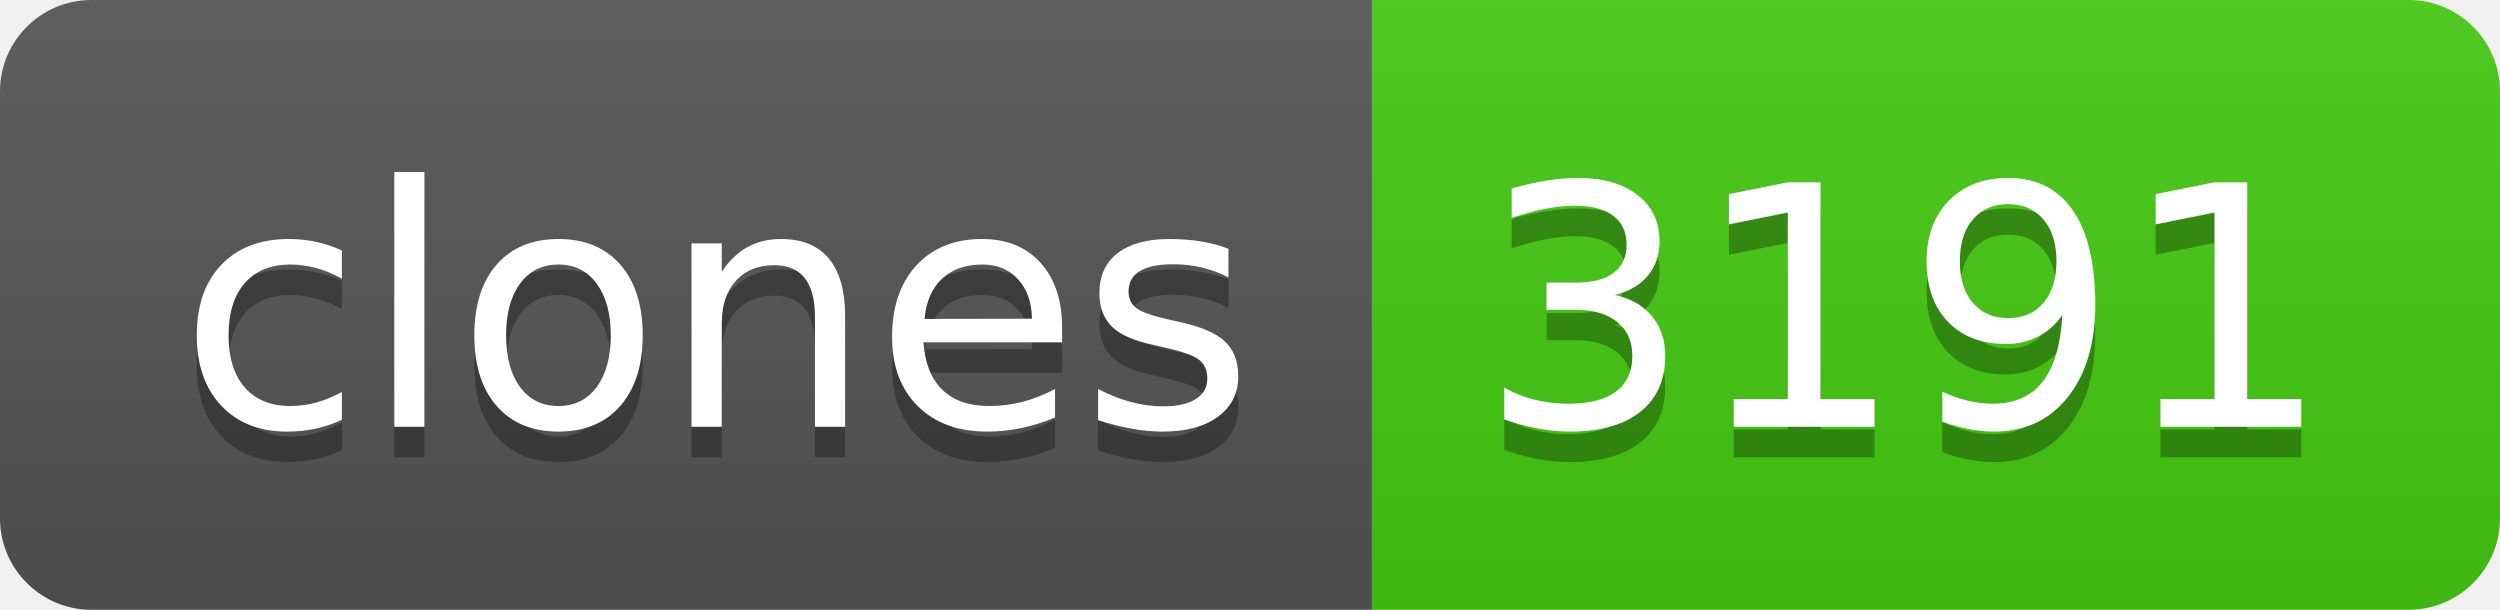
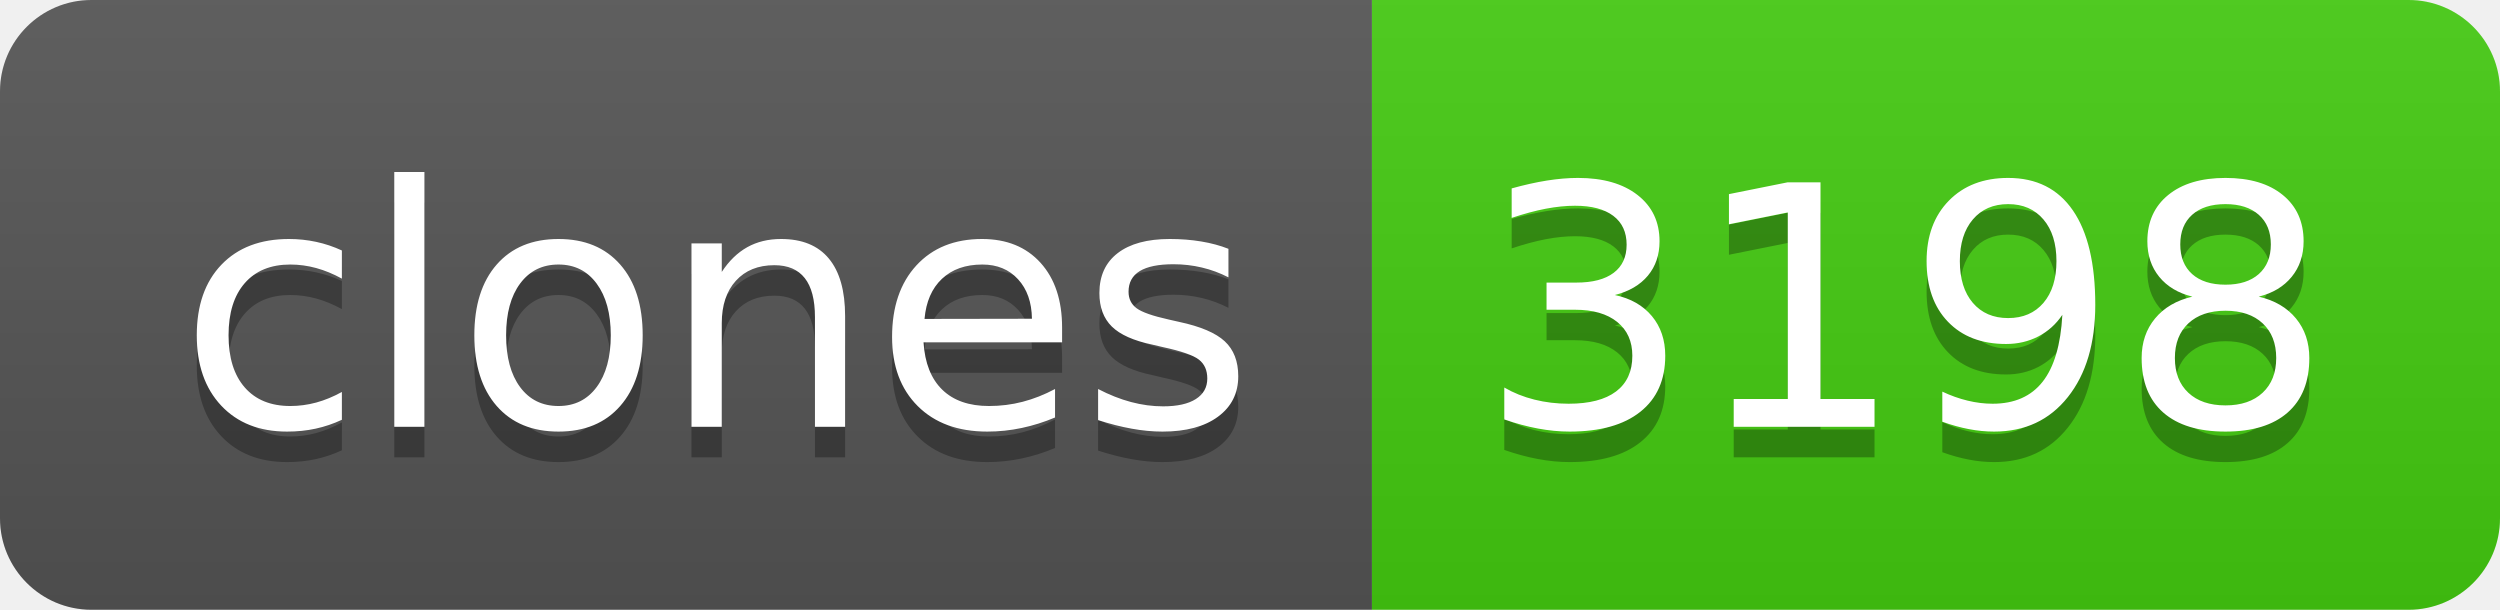
- <svg xmlns="http://www.w3.org/2000/svg" width="82" height="20" role="img" aria-label="clones: 3191">
+ <svg xmlns="http://www.w3.org/2000/svg" width="82" height="20" role="img" aria-label="clones: 3198">
  <linearGradient id="s" x2="0" y2="100%">
    <stop offset="0" stop-color="#bbb" stop-opacity=".1" />
    <stop offset="1" stop-opacity=".1" />
  </linearGradient>
  <clipPath id="r">
    <rect width="82" height="20" rx="3" fill="#fff" />
  </clipPath>
  <g clip-path="url(#r)">
    <rect width="45" height="20" fill="#555" />
    <rect x="45" width="37" height="20" fill="#4c1" />
    <rect width="82" height="20" fill="url(#s)" />
  </g>
  <g fill="#fff" text-anchor="middle" font-family="Verdana,Geneva,DejaVu Sans,sans-serif" text-rendering="geometricPrecision" font-size="110">
    <text aria-hidden="true" x="235" y="150" fill="#010101" fill-opacity=".3" transform="scale(.1)" textLength="350">clones</text>
    <text x="235" y="140" transform="scale(.1)" fill="#fff" textLength="350">clones</text>
-     <text aria-hidden="true" x="625" y="150" fill="#010101" fill-opacity=".3" transform="scale(.1)" textLength="270">3191</text>
-     <text x="625" y="140" transform="scale(.1)" fill="#fff" textLength="270">3191</text>
+     <text aria-hidden="true" x="625" y="150" fill="#010101" fill-opacity=".3" transform="scale(.1)" textLength="270">3198</text>
+     <text x="625" y="140" transform="scale(.1)" fill="#fff" textLength="270">3198</text>
  </g>
</svg>
